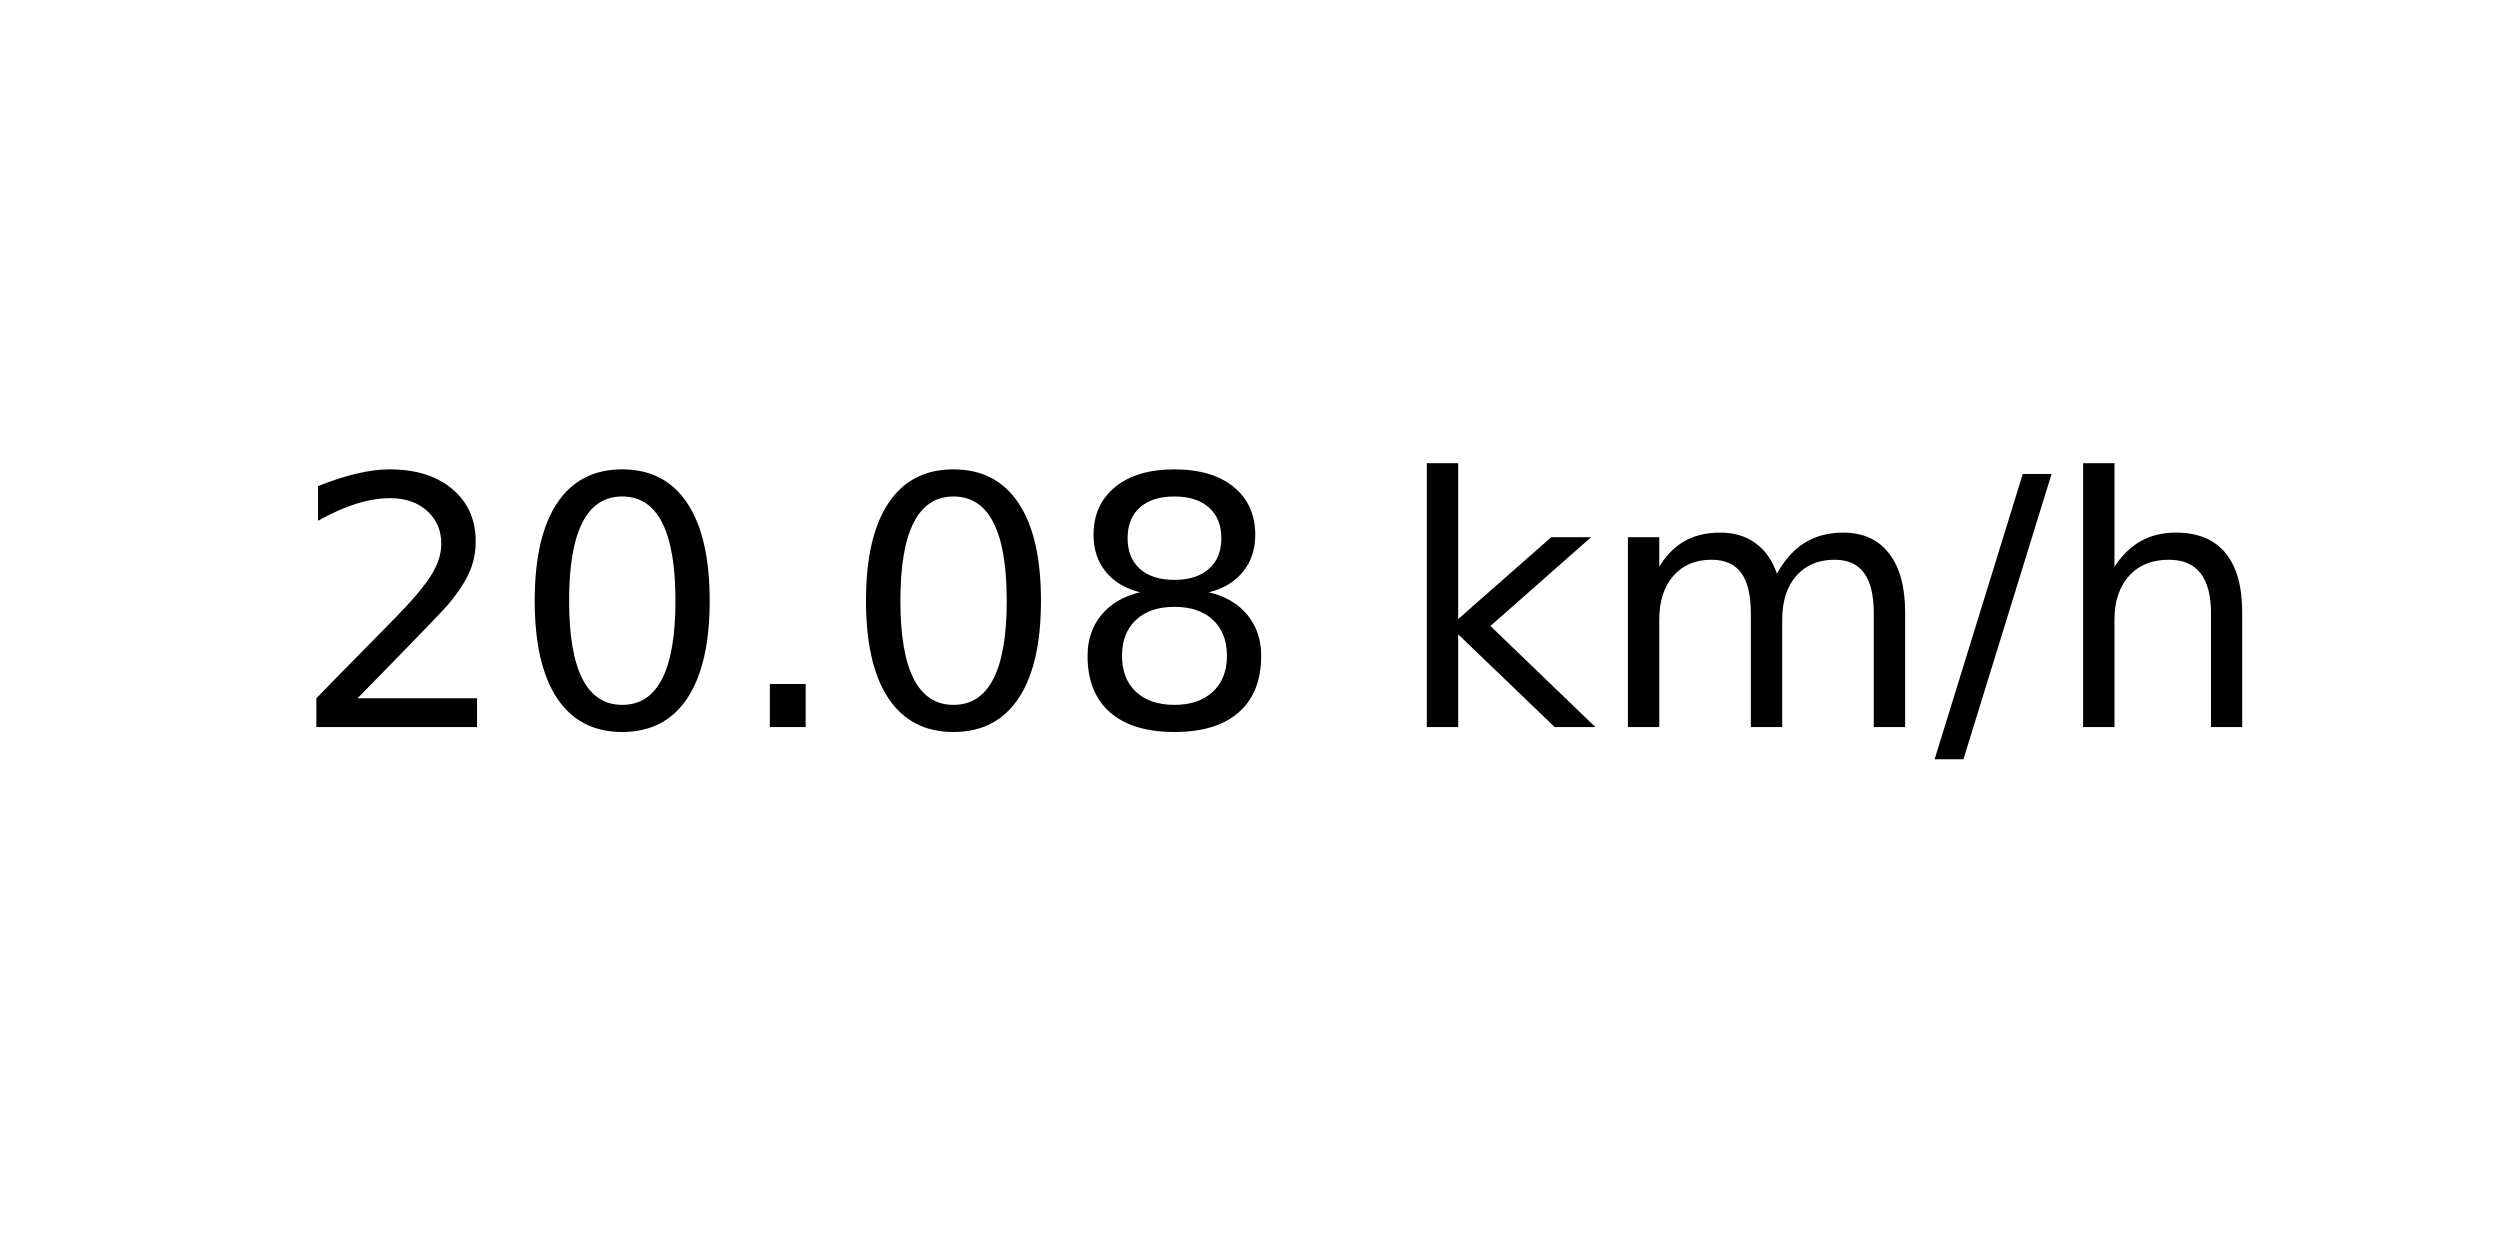
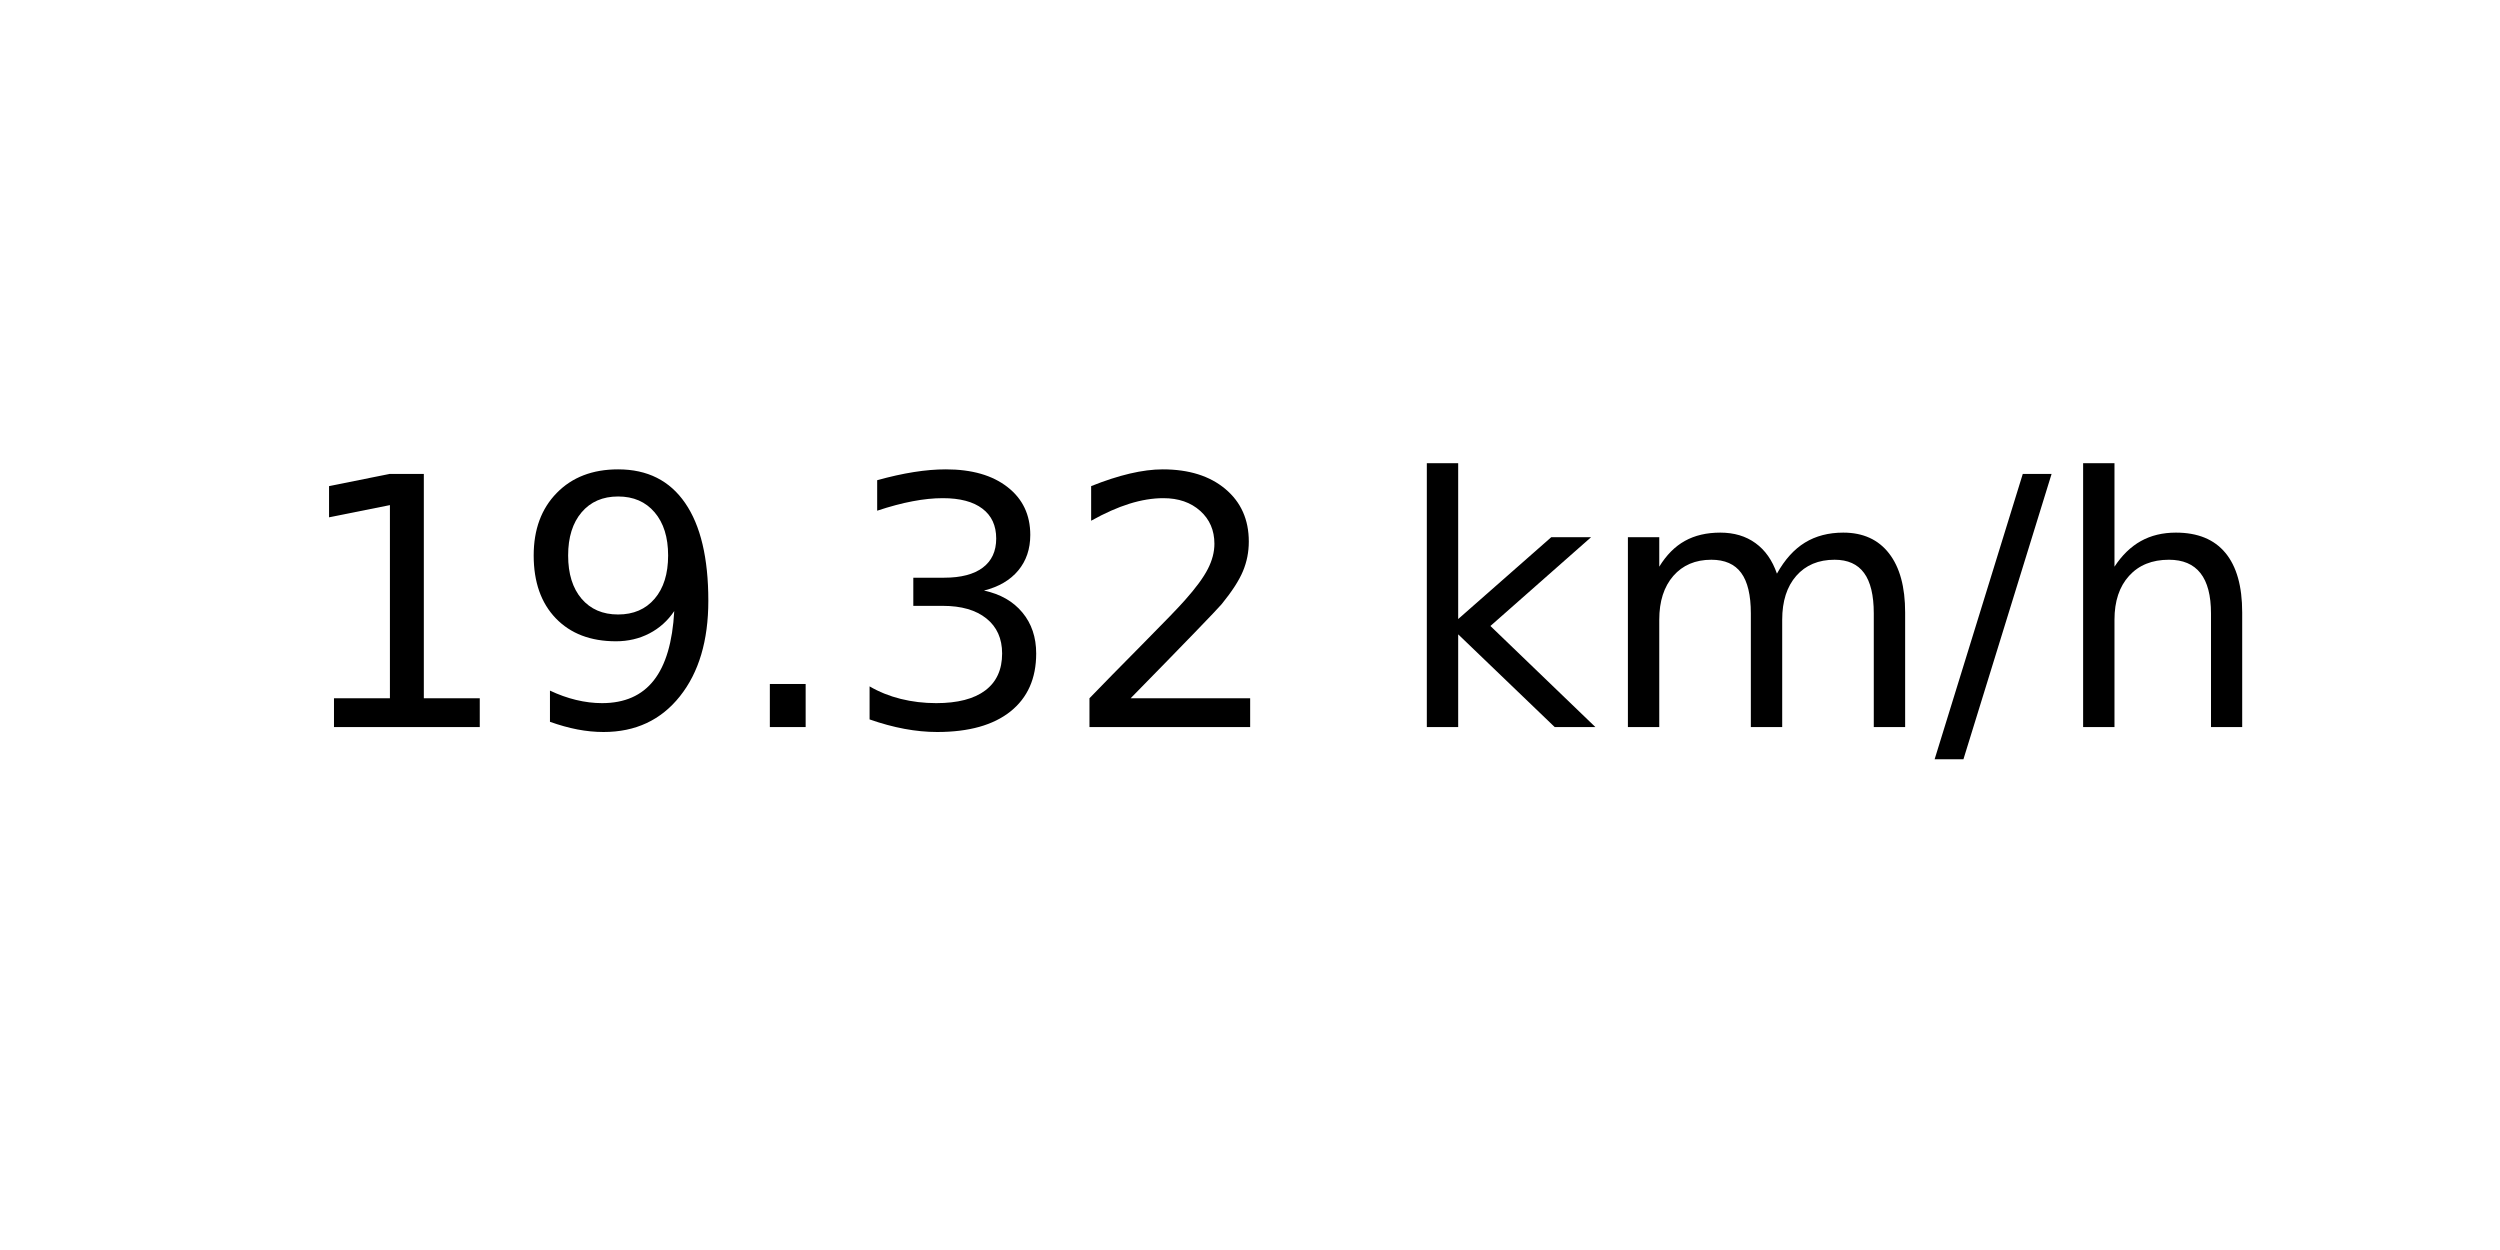
<svg xmlns="http://www.w3.org/2000/svg" xmlns:xlink="http://www.w3.org/1999/xlink" width="72pt" height="36pt" viewBox="0 0 72 36" version="1.1">
  <defs>
    <style type="text/css">*{stroke-linejoin: round; stroke-linecap: butt}</style>
  </defs>
  <g id="figure_1">
    <g id="axes_1">
      <g id="text_1">
        <g transform="translate(8.378125 20.93937) scale(0.1 -0.1)">
          <defs>
+             <path id="DejaVuSans-31" d="M 794 531  L 1825 531  L 1825 4091  L 703 3866  L 703 4441  L 1819 4666  L 2450 4666  L 2450 531  L 3481 531  L 3481 0  L 794 0  L 794 531  z " transform="scale(0.015625)" />
+             <path id="DejaVuSans-39" d="M 703 97  L 703 672  Q 941 559 1184 500  Q 1428 441 1663 441  Q 2288 441 2617 861  Q 2947 1281 2994 2138  Q 2813 1869 2534 1725  Q 2256 1581 1919 1581  Q 1219 1581 811 2004  Q 403 2428 403 3163  Q 403 3881 828 4315  Q 1253 4750 1959 4750  Q 2769 4750 3195 4129  Q 3622 3509 3622 2328  Q 3622 1225 3098 567  Q 2575 -91 1691 -91  Q 1453 -91 1209 -44  Q 966 3 703 97  z M 1959 2075  Q 2384 2075 2632 2365  Q 2881 2656 2881 3163  Q 2881 3666 2632 3958  Q 2384 4250 1959 4250  Q 1534 4250 1286 3958  Q 1038 3666 1038 3163  Q 1038 2656 1286 2365  Q 1534 2075 1959 2075  z " transform="scale(0.015625)" />
+             <path id="DejaVuSans-2e" d="M 684 794  L 1344 794  L 1344 0  L 684 0  L 684 794  z " transform="scale(0.015625)" />
+             <path id="DejaVuSans-33" d="M 2597 2516  Q 3050 2419 3304 2112  Q 3559 1806 3559 1356  Q 3559 666 3084 287  Q 2609 -91 1734 -91  Q 1441 -91 1130 -33  Q 819 25 488 141  L 488 750  Q 750 597 1062 519  Q 1375 441 1716 441  Q 2309 441 2620 675  Q 2931 909 2931 1356  Q 2931 1769 2642 2001  Q 2353 2234 1838 2234  L 1294 2234  L 1294 2753  L 1863 2753  Q 2328 2753 2575 2939  Q 2822 3125 2822 3475  Q 2822 3834 2567 4026  Q 2313 4219 1838 4219  Q 1578 4219 1281 4162  Q 984 4106 628 3988  L 628 4550  Q 988 4650 1302 4700  Q 1616 4750 1894 4750  Q 2613 4750 3031 4423  Q 3450 4097 3450 3541  Q 3450 3153 3228 2886  Q 3006 2619 2597 2516  z " transform="scale(0.015625)" />
            <path id="DejaVuSans-32" d="M 1228 531  L 3431 531  L 3431 0  L 469 0  L 469 531  Q 828 903 1448 1529  Q 2069 2156 2228 2338  Q 2531 2678 2651 2914  Q 2772 3150 2772 3378  Q 2772 3750 2511 3984  Q 2250 4219 1831 4219  Q 1534 4219 1204 4116  Q 875 4013 500 3803  L 500 4441  Q 881 4594 1212 4672  Q 1544 4750 1819 4750  Q 2544 4750 2975 4387  Q 3406 4025 3406 3419  Q 3406 3131 3298 2873  Q 3191 2616 2906 2266  Q 2828 2175 2409 1742  Q 1991 1309 1228 531  z " transform="scale(0.015625)" />
-             <path id="DejaVuSans-30" d="M 2034 4250  Q 1547 4250 1301 3770  Q 1056 3291 1056 2328  Q 1056 1369 1301 889  Q 1547 409 2034 409  Q 2525 409 2770 889  Q 3016 1369 3016 2328  Q 3016 3291 2770 3770  Q 2525 4250 2034 4250  z M 2034 4750  Q 2819 4750 3233 4129  Q 3647 3509 3647 2328  Q 3647 1150 3233 529  Q 2819 -91 2034 -91  Q 1250 -91 836 529  Q 422 1150 422 2328  Q 422 3509 836 4129  Q 1250 4750 2034 4750  z " transform="scale(0.015625)" />
-             <path id="DejaVuSans-2e" d="M 684 794  L 1344 794  L 1344 0  L 684 0  L 684 794  z " transform="scale(0.015625)" />
-             <path id="DejaVuSans-38" d="M 2034 2216  Q 1584 2216 1326 1975  Q 1069 1734 1069 1313  Q 1069 891 1326 650  Q 1584 409 2034 409  Q 2484 409 2743 651  Q 3003 894 3003 1313  Q 3003 1734 2745 1975  Q 2488 2216 2034 2216  z M 1403 2484  Q 997 2584 770 2862  Q 544 3141 544 3541  Q 544 4100 942 4425  Q 1341 4750 2034 4750  Q 2731 4750 3128 4425  Q 3525 4100 3525 3541  Q 3525 3141 3298 2862  Q 3072 2584 2669 2484  Q 3125 2378 3379 2068  Q 3634 1759 3634 1313  Q 3634 634 3220 271  Q 2806 -91 2034 -91  Q 1263 -91 848 271  Q 434 634 434 1313  Q 434 1759 690 2068  Q 947 2378 1403 2484  z M 1172 3481  Q 1172 3119 1398 2916  Q 1625 2713 2034 2713  Q 2441 2713 2670 2916  Q 2900 3119 2900 3481  Q 2900 3844 2670 4047  Q 2441 4250 2034 4250  Q 1625 4250 1398 4047  Q 1172 3844 1172 3481  z " transform="scale(0.015625)" />
            <path id="DejaVuSans-20" transform="scale(0.015625)" />
            <path id="DejaVuSans-6b" d="M 581 4863  L 1159 4863  L 1159 1991  L 2875 3500  L 3609 3500  L 1753 1863  L 3688 0  L 2938 0  L 1159 1709  L 1159 0  L 581 0  L 581 4863  z " transform="scale(0.015625)" />
            <path id="DejaVuSans-6d" d="M 3328 2828  Q 3544 3216 3844 3400  Q 4144 3584 4550 3584  Q 5097 3584 5394 3201  Q 5691 2819 5691 2113  L 5691 0  L 5113 0  L 5113 2094  Q 5113 2597 4934 2840  Q 4756 3084 4391 3084  Q 3944 3084 3684 2787  Q 3425 2491 3425 1978  L 3425 0  L 2847 0  L 2847 2094  Q 2847 2600 2669 2842  Q 2491 3084 2119 3084  Q 1678 3084 1418 2786  Q 1159 2488 1159 1978  L 1159 0  L 581 0  L 581 3500  L 1159 3500  L 1159 2956  Q 1356 3278 1631 3431  Q 1906 3584 2284 3584  Q 2666 3584 2933 3390  Q 3200 3197 3328 2828  z " transform="scale(0.015625)" />
            <path id="DejaVuSans-2f" d="M 1625 4666  L 2156 4666  L 531 -594  L 0 -594  L 1625 4666  z " transform="scale(0.015625)" />
            <path id="DejaVuSans-68" d="M 3513 2113  L 3513 0  L 2938 0  L 2938 2094  Q 2938 2591 2744 2837  Q 2550 3084 2163 3084  Q 1697 3084 1428 2787  Q 1159 2491 1159 1978  L 1159 0  L 581 0  L 581 4863  L 1159 4863  L 1159 2956  Q 1366 3272 1645 3428  Q 1925 3584 2291 3584  Q 2894 3584 3203 3211  Q 3513 2838 3513 2113  z " transform="scale(0.015625)" />
          </defs>
-           <use xlink:href="#DejaVuSans-32" />
-           <use xlink:href="#DejaVuSans-30" x="63.623" />
+           <use xlink:href="#DejaVuSans-31" />
+           <use xlink:href="#DejaVuSans-39" x="63.623" />
          <use xlink:href="#DejaVuSans-2e" x="127.246" />
-           <use xlink:href="#DejaVuSans-30" x="159.033" />
-           <use xlink:href="#DejaVuSans-38" x="222.656" />
+           <use xlink:href="#DejaVuSans-33" x="159.033" />
+           <use xlink:href="#DejaVuSans-32" x="222.656" />
          <use xlink:href="#DejaVuSans-20" x="286.279" />
          <use xlink:href="#DejaVuSans-6b" x="318.066" />
          <use xlink:href="#DejaVuSans-6d" x="375.977" />
          <use xlink:href="#DejaVuSans-2f" x="473.389" />
          <use xlink:href="#DejaVuSans-68" x="507.08" />
        </g>
      </g>
    </g>
  </g>
</svg>
